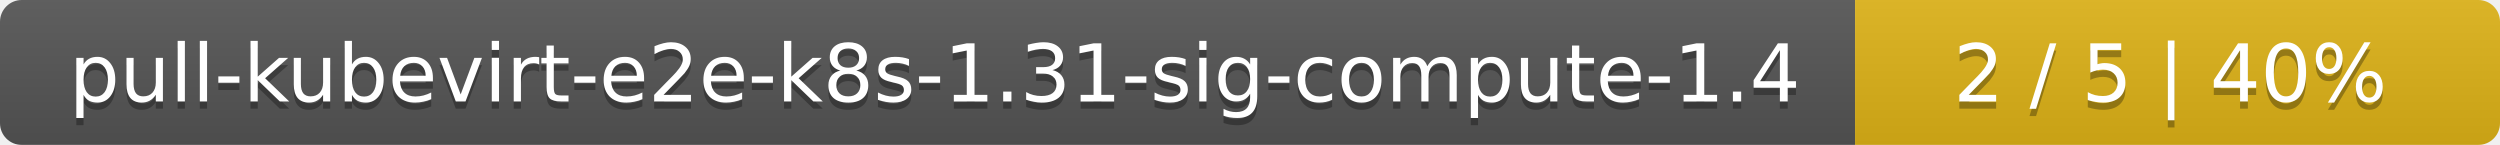
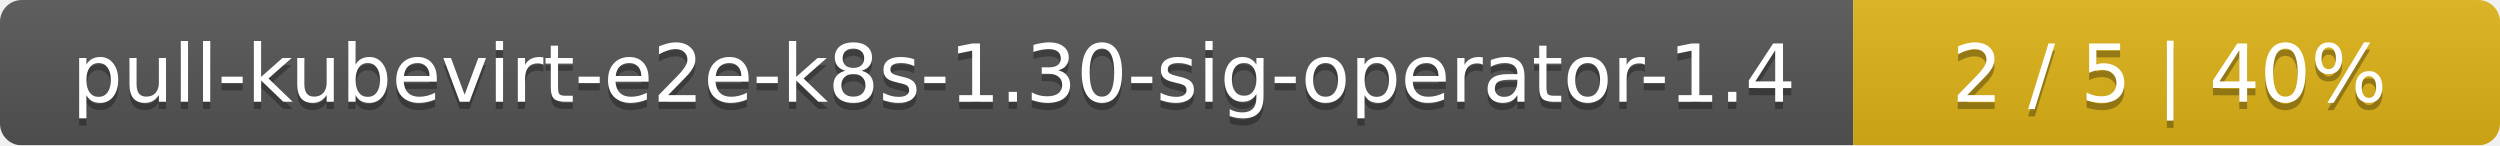
- <svg xmlns="http://www.w3.org/2000/svg" width="345" height="20">
+ <svg xmlns="http://www.w3.org/2000/svg" width="344" height="20">
  <linearGradient id="smooth" x2="0" y2="100%">
    <stop offset="0" stop-color="#bbb" stop-opacity=".1" />
    <stop offset="1" stop-opacity=".1" />
  </linearGradient>
  <mask id="round">
-     <rect width="345" height="20" rx="3" fill="#fff" />
+     <rect width="344" height="20" rx="3" fill="#fff" />
  </mask>
  <g mask="url(#round)">
-     <rect width="256" height="20" fill="#555" />
-     <rect x="256" width="89" height="20" fill="#dfb317" />
-     <rect width="345" height="20" fill="url(#smooth)" />
+     <rect width="255" height="20" fill="#555" />
+     <rect x="255" width="89" height="20" fill="#dfb317" />
+     <rect width="344" height="20" fill="url(#smooth)" />
  </g>
  <g fill="#fff" text-anchor="middle" font-family="DejaVu Sans,Verdana,Geneva,sans-serif" font-size="11">
-     <text x="129" y="15" fill="#010101" fill-opacity=".3">pull-kubevirt-e2e-k8s-1.31-sig-compute-1.4</text>
-     <text x="129" y="14">pull-kubevirt-e2e-k8s-1.31-sig-compute-1.4</text>
-     <text x="299.5" y="15" fill="#010101" fill-opacity=".3">2 / 5    |    40%</text>
-     <text x="299.5" y="14">2 / 5    |    40%</text>
+     <text x="128.5" y="15" fill="#010101" fill-opacity=".3">pull-kubevirt-e2e-k8s-1.30-sig-operator-1.4</text>
+     <text x="128.5" y="14">pull-kubevirt-e2e-k8s-1.30-sig-operator-1.4</text>
+     <text x="298.5" y="15" fill="#010101" fill-opacity=".3">2 / 5    |    40%</text>
+     <text x="298.5" y="14">2 / 5    |    40%</text>
  </g>
</svg>
